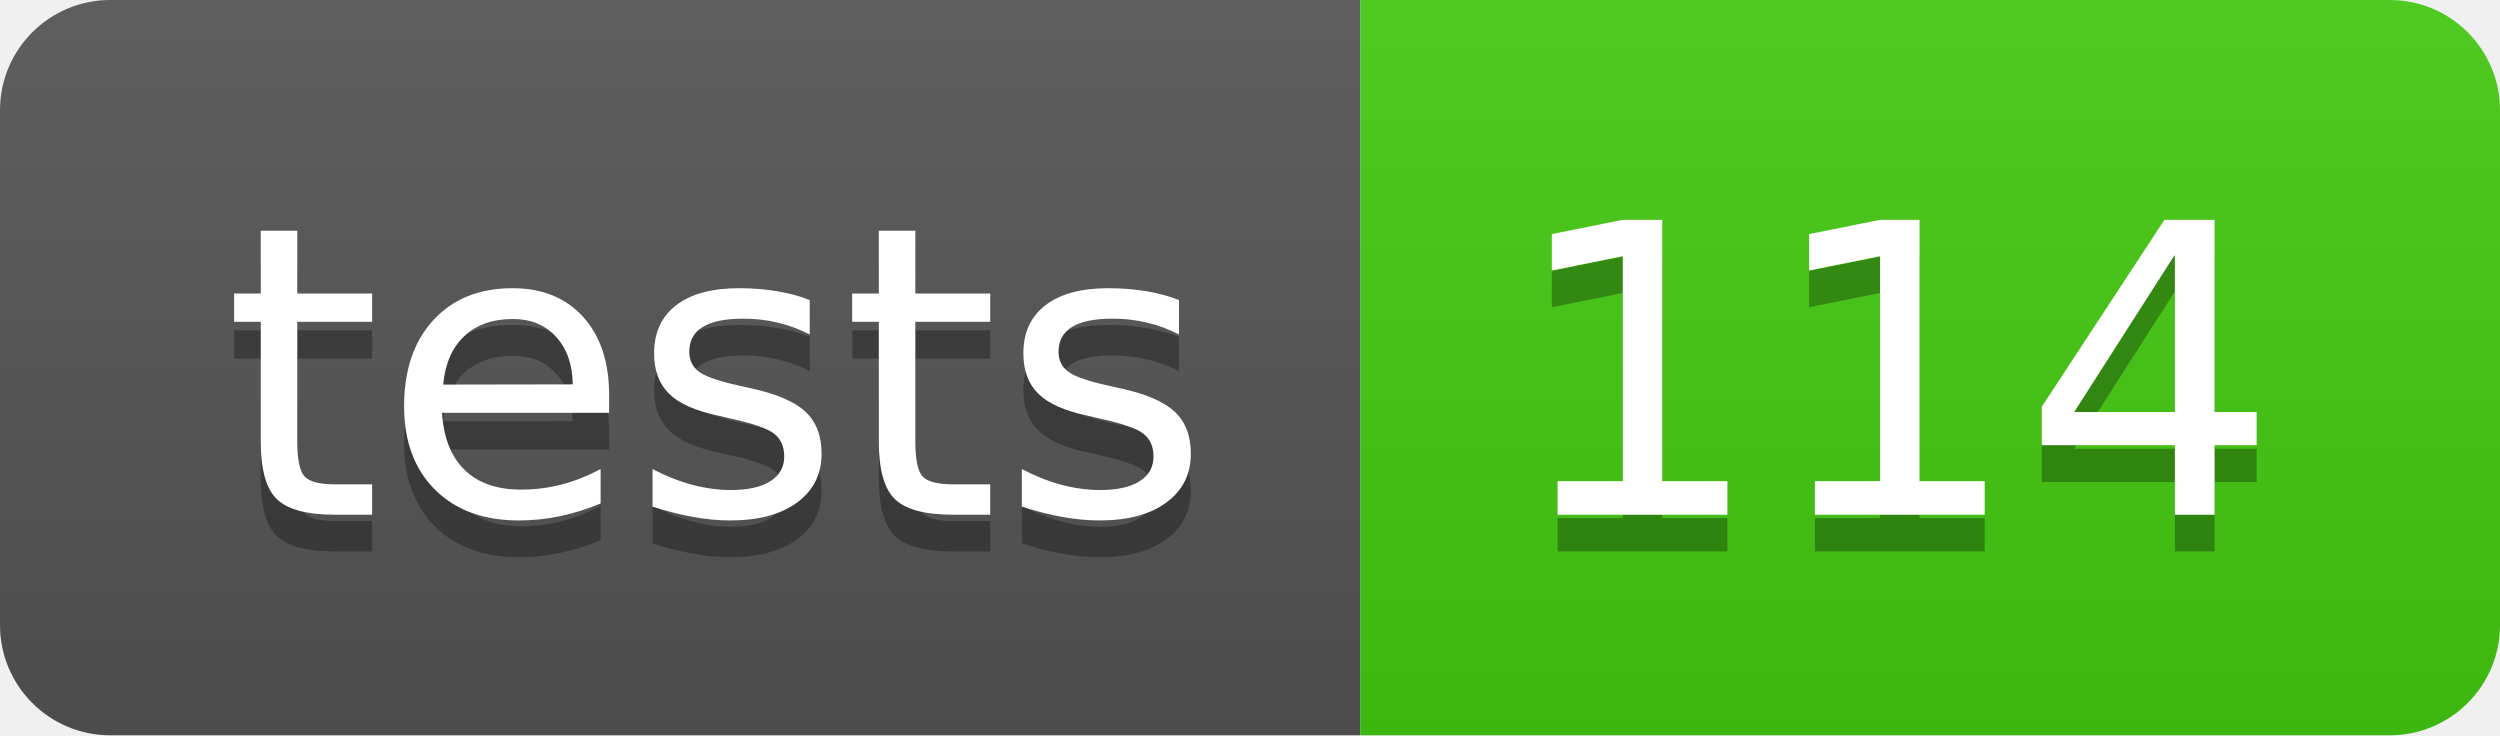
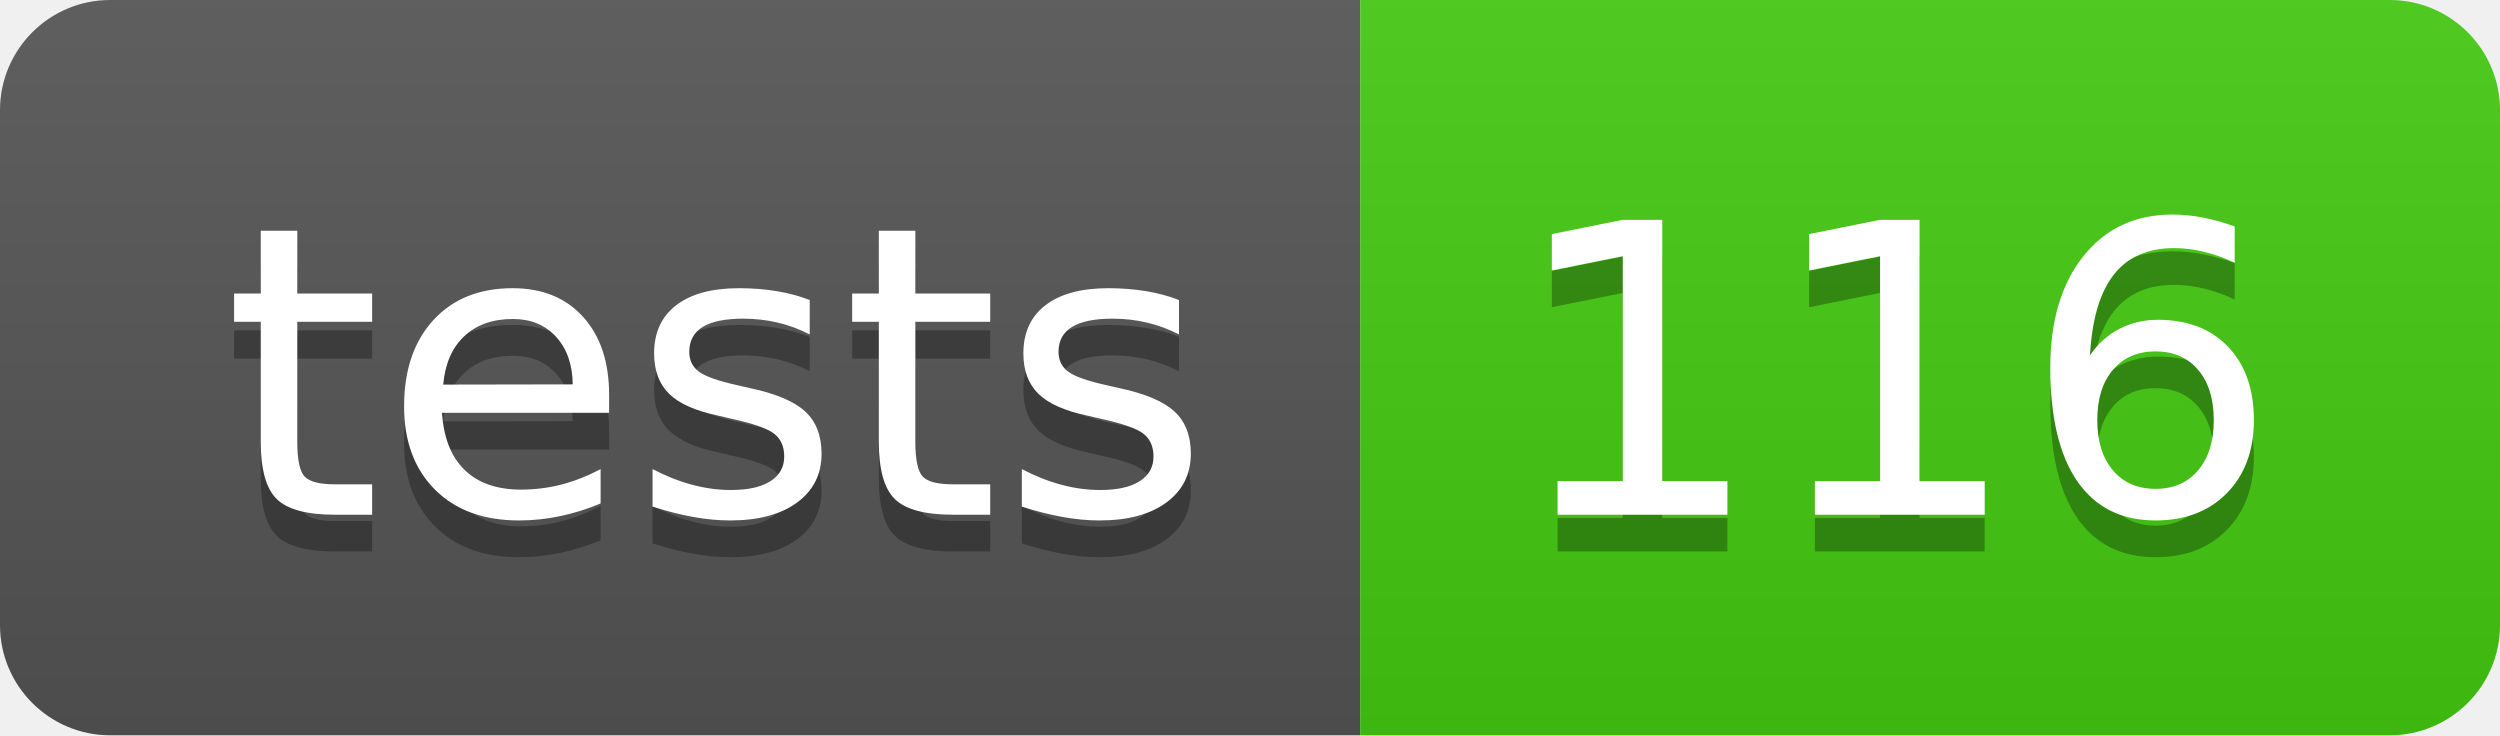
- <svg xmlns="http://www.w3.org/2000/svg" width="68" height="20" role="img" aria-label="tests: 114">
+ <svg xmlns="http://www.w3.org/2000/svg" width="68" height="20" role="img" aria-label="tests: 116">
  <linearGradient id="s" x2="0" y2="100%">
    <stop offset="0" stop-color="#bbb" stop-opacity=".1" />
    <stop offset="1" stop-opacity=".1" />
  </linearGradient>
  <clipPath id="r">
    <rect width="68" height="20" rx="3" fill="#fff" />
  </clipPath>
  <g clip-path="url(#r)">
    <rect width="37" height="20" fill="#555" />
    <rect x="37" width="31" height="20" fill="#4c1" />
    <rect width="68" height="20" fill="url(#s)" />
  </g>
  <g fill="#fff" text-anchor="middle" font-family="Verdana,Geneva,DejaVu Sans,sans-serif" text-rendering="geometricPrecision" font-size="110">
    <text aria-hidden="true" x="195" y="150" fill="#010101" fill-opacity=".3" transform="scale(.1)" textLength="270">tests</text>
    <text x="195" y="140" transform="scale(.1)" fill="#fff" textLength="270">tests</text>
-     <text aria-hidden="true" x="515" y="150" fill="#010101" fill-opacity=".3" transform="scale(.1)" textLength="210">114</text>
-     <text x="515" y="140" transform="scale(.1)" fill="#fff" textLength="210">114</text>
+     <text aria-hidden="true" x="515" y="150" fill="#010101" fill-opacity=".3" transform="scale(.1)" textLength="210">116</text>
+     <text x="515" y="140" transform="scale(.1)" fill="#fff" textLength="210">116</text>
  </g>
</svg>
